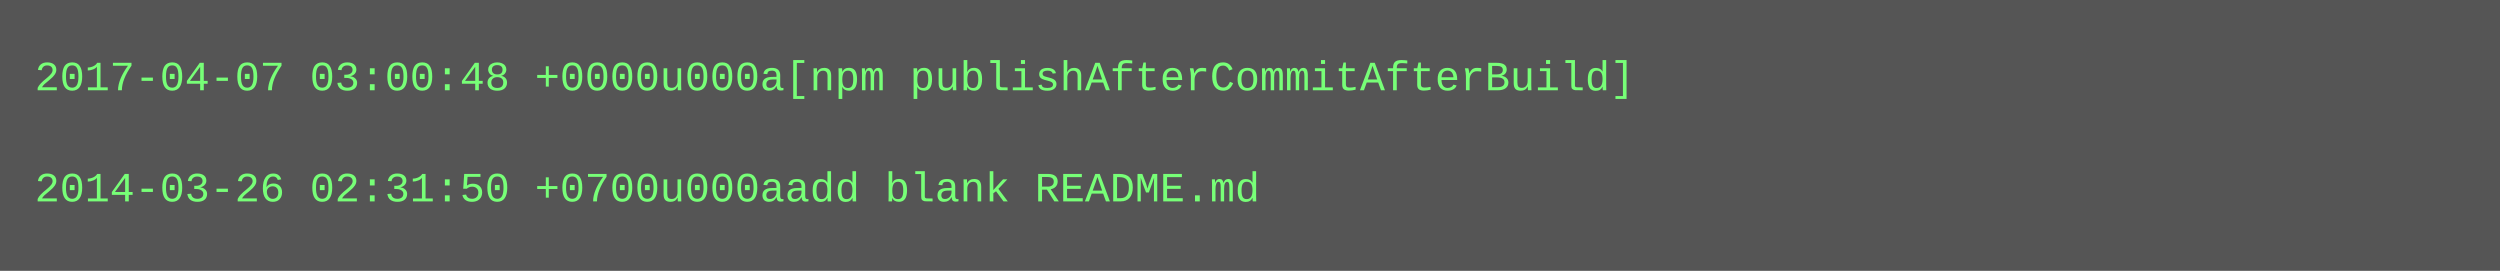
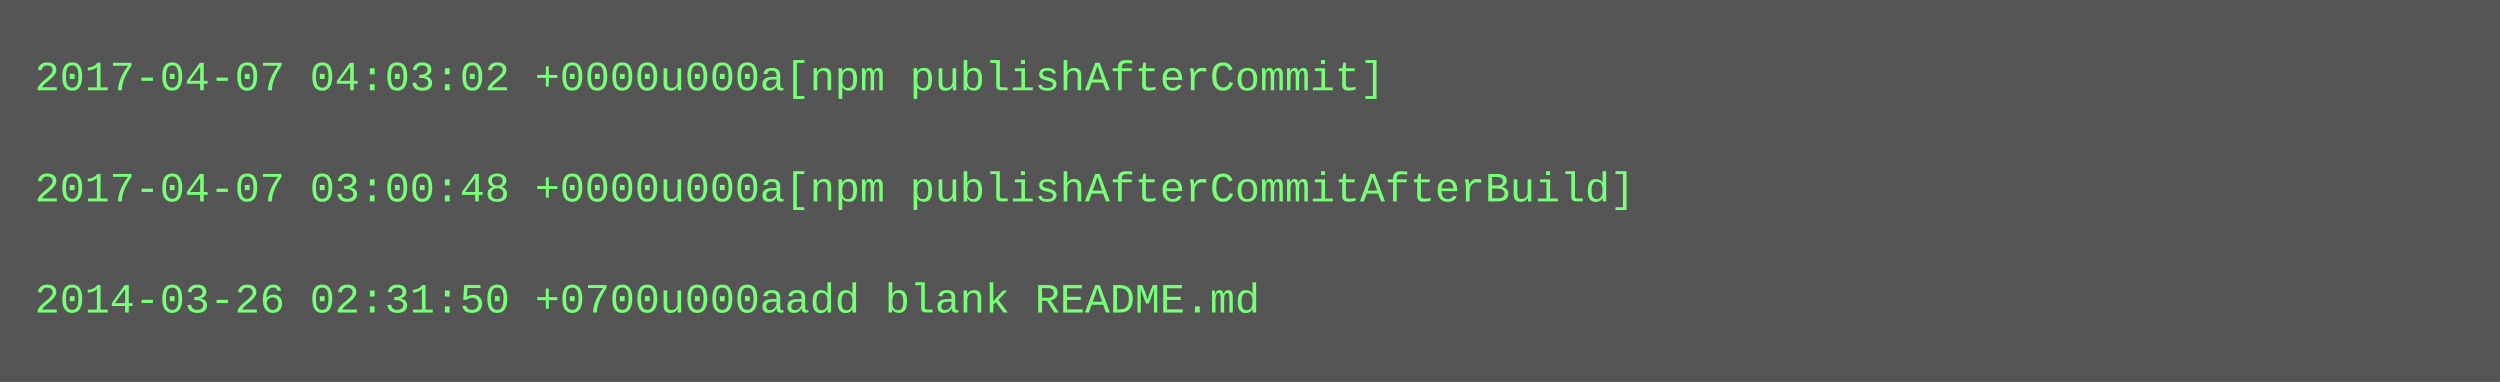
- <svg xmlns="http://www.w3.org/2000/svg" height="78" width="720">
-   <rect height="78" fill="#555" width="720" />
+ <svg xmlns="http://www.w3.org/2000/svg" height="110" width="720">
+   <rect height="110" fill="#555" width="720" />
  <text fill="#7f7" font-family="Courier New" font-size="12" xml:space="preserve">
-     <tspan x="10" y="26">2017-04-07 03:00:48 +0000u000a[npm publishAfterCommitAfterBuild]</tspan>
+     <tspan x="10" y="26">2017-04-07 04:03:02 +0000u000a[npm publishAfterCommit]</tspan>
    <tspan x="10" y="42" />
-     <tspan x="10" y="58">2014-03-26 02:31:50 +0700u000aadd blank README.md</tspan>
+     <tspan x="10" y="58">2017-04-07 03:00:48 +0000u000a[npm publishAfterCommitAfterBuild]</tspan>
+     <tspan x="10" y="74" />
+     <tspan x="10" y="90">2014-03-26 02:31:50 +0700u000aadd blank README.md</tspan>
  </text>
</svg>
